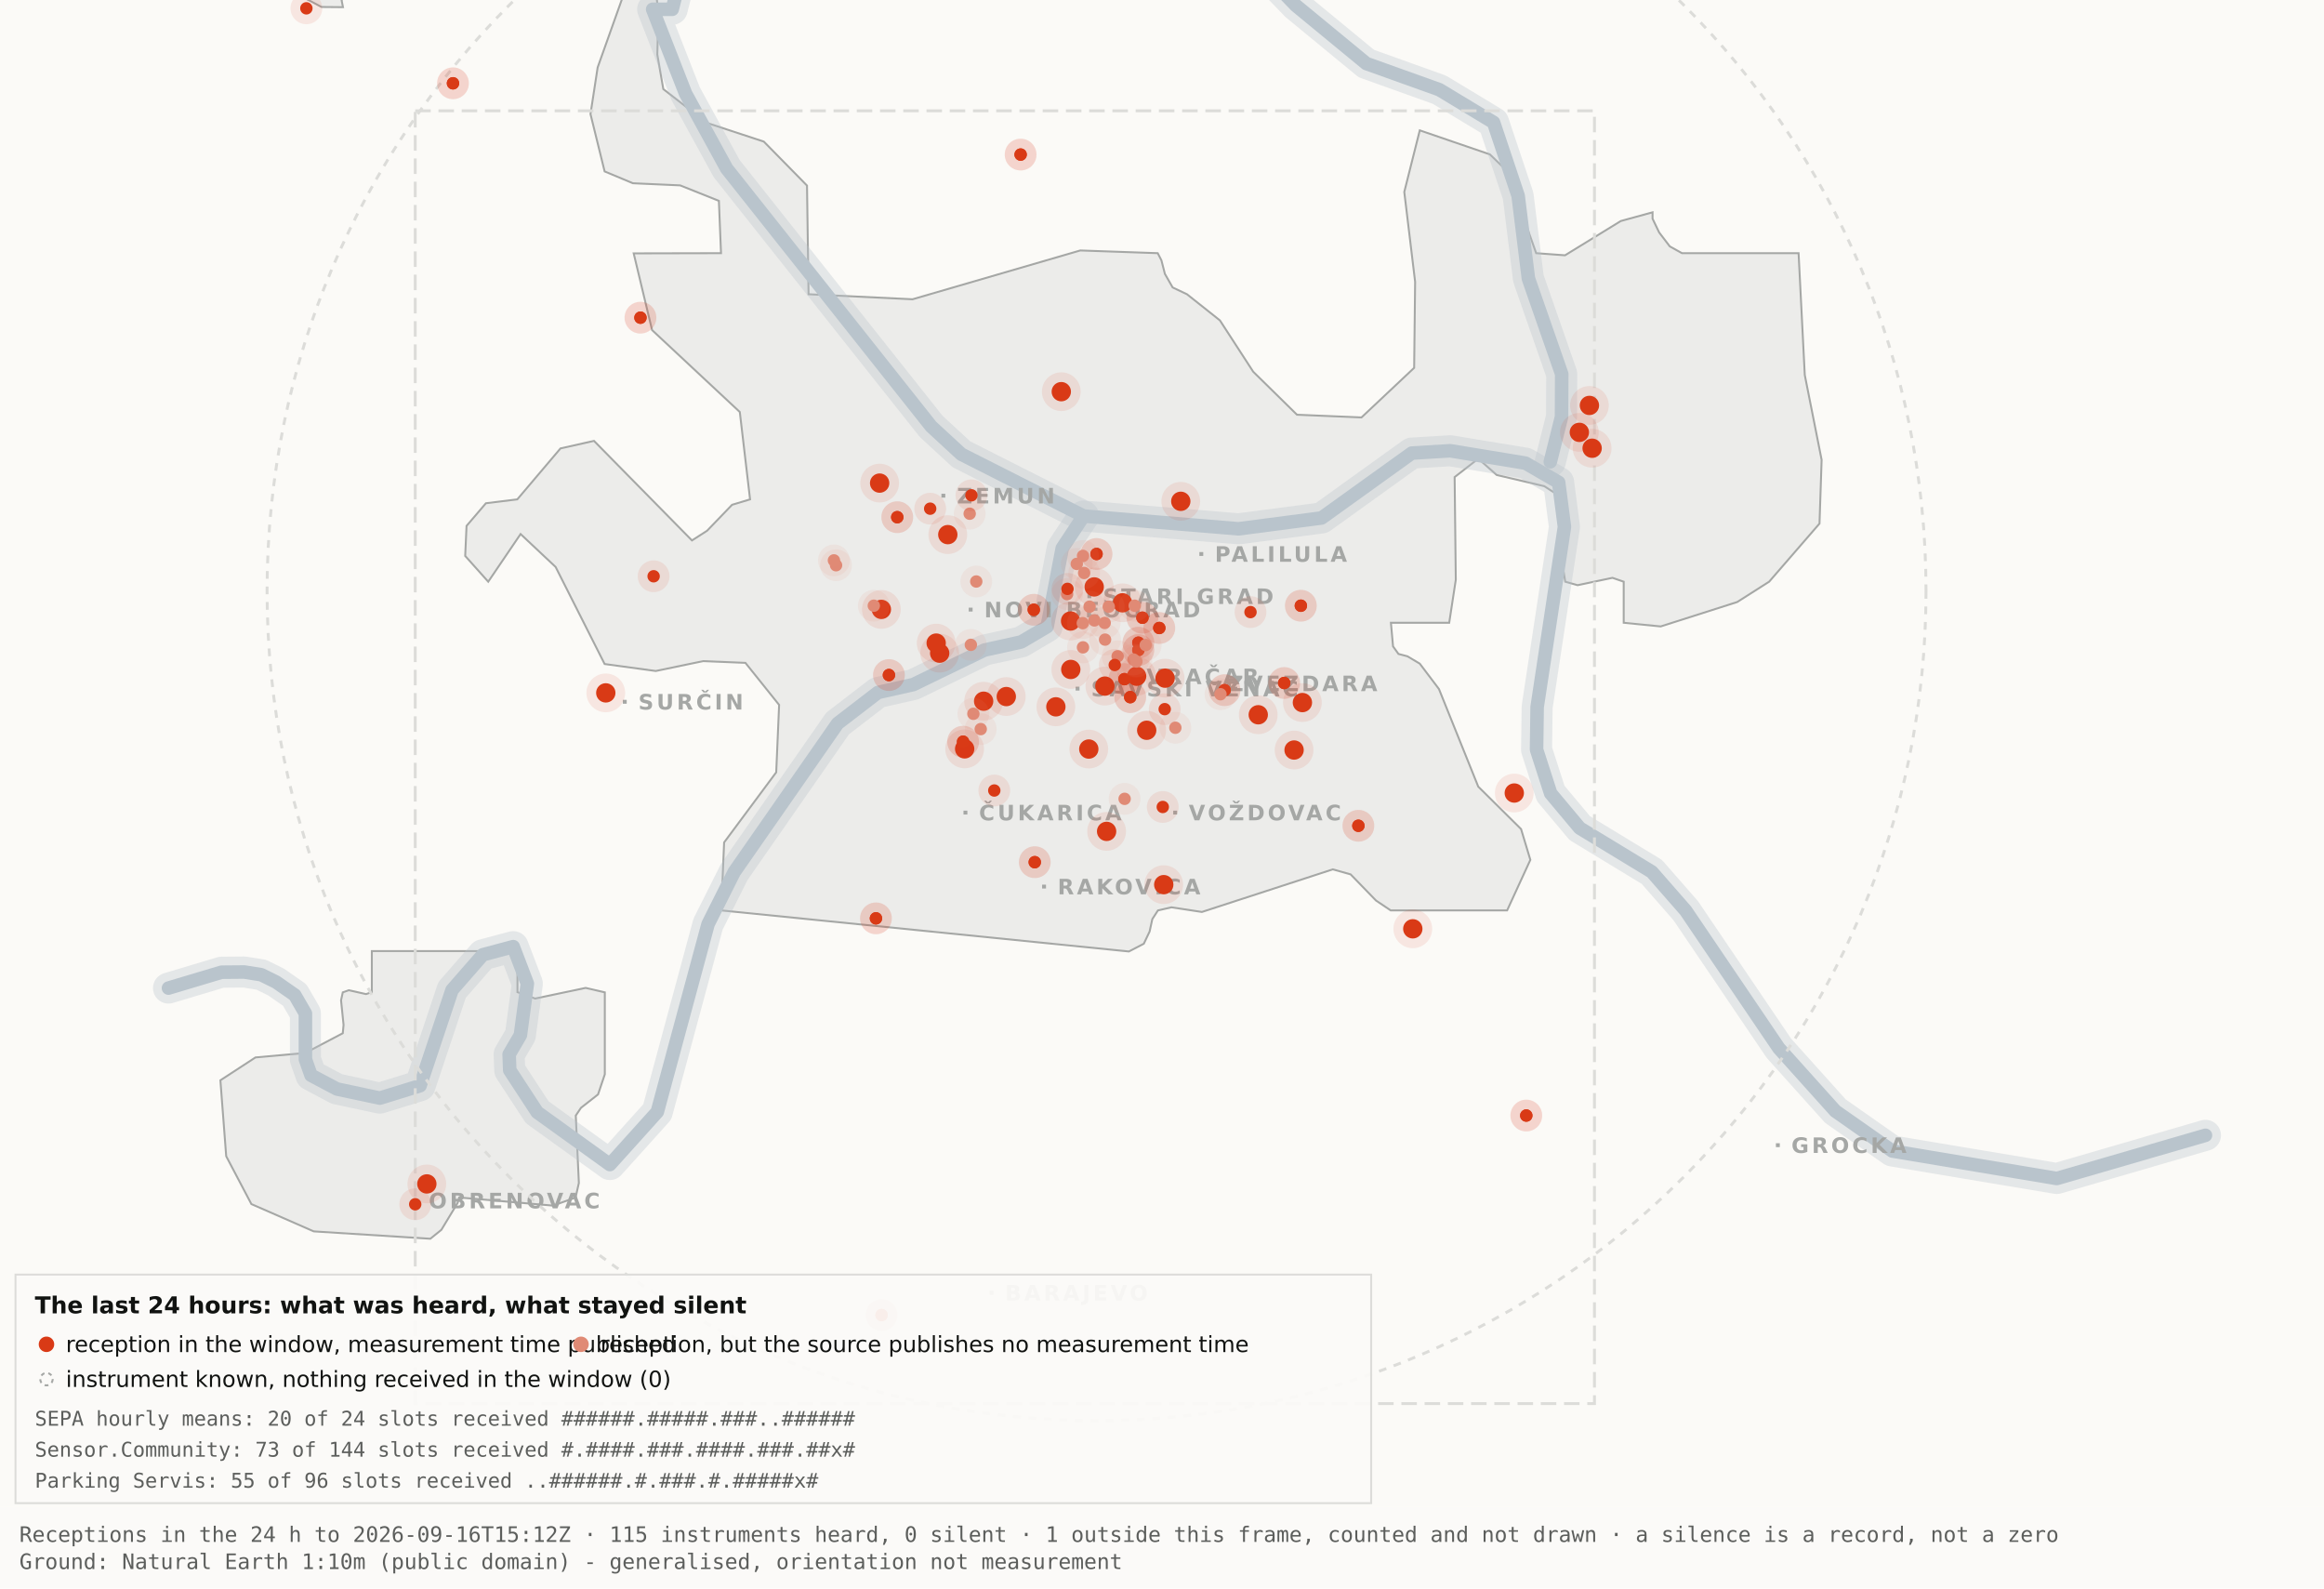
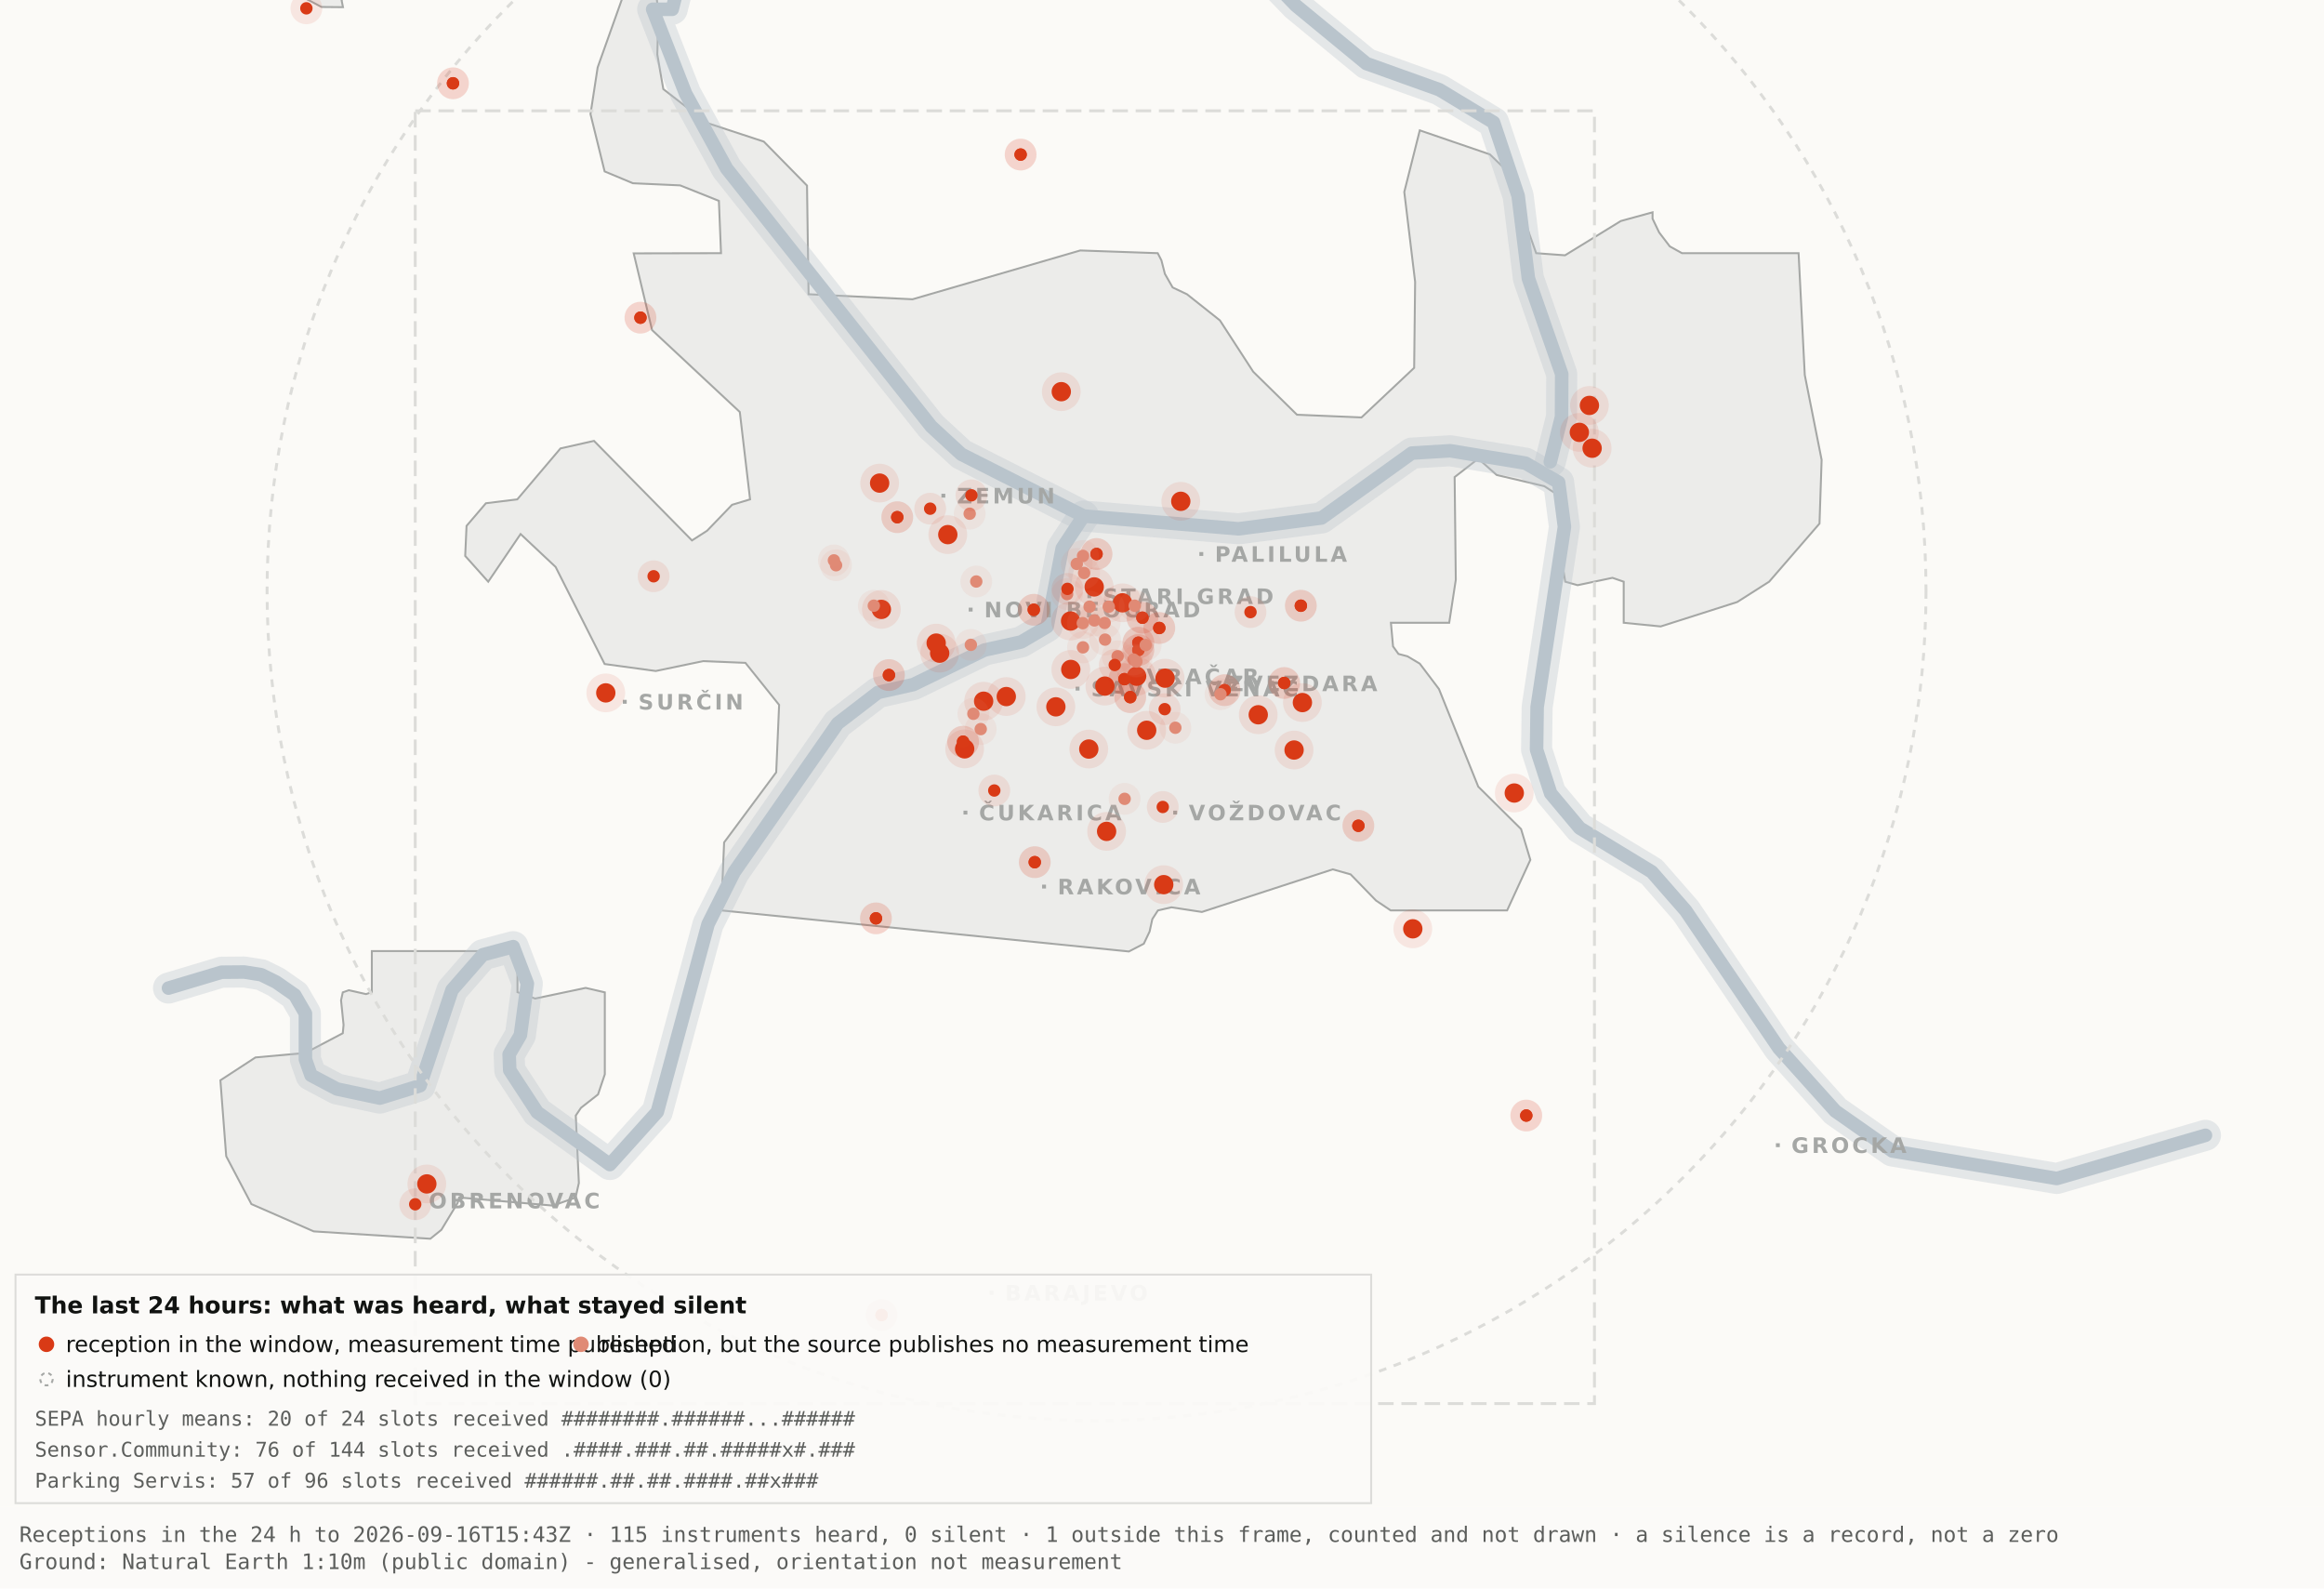
<svg xmlns="http://www.w3.org/2000/svg" viewBox="0 0 1200 820" width="1200" height="820" role="img" aria-label="Map 3 - The last 24 hours">
  <rect x="0" y="0" width="1200" height="820" fill="#fbfaf7" />
  <path d="M192.0,-34.8 L192.1,-17.6 L189.5,-19.9 L182.4,-10.7 L176.4,0.2 L177.1,3.7 L166.0,3.6 L138.0,-11.3 L131.8,-17.6 L130.3,-34.7 L134.1,-45.9 L158.3,-76.4 L166.7,-82.3 L177.1,-81.2 L183.0,-72.1 L192.0,-34.8 Z" fill="#ececea" stroke="#a5a7a5" stroke-width="1" fill-rule="evenodd" />
  <path d="M417.5,151.9 L471.2,154.5 L557.8,129.3 L597.8,130.7 L599.7,134.4 L601.5,141.4 L605.5,148.4 L612.9,151.9 L629.9,165.4 L647.1,191.9 L669.7,214.1 L703.0,215.5 L730.2,189.9 L730.7,145.5 L725.1,99.1 L733.1,67.3 L769.3,79.7 L778.2,88.3 L793.2,130.7 L808.1,131.8 L836.9,114.1 L853.3,109.6 L853.3,112.9 L856.7,120.0 L862.2,127.2 L868.5,130.7 L928.7,130.7 L931.9,193.6 L940.6,237.4 L939.5,270.3 L913.5,300.3 L897.0,310.8 L857.5,323.4 L838.4,321.5 L838.4,300.3 L832.6,298.3 L814.6,302.1 L808.2,300.3 L806.9,292.0 L809.7,266.1 L808.2,258.0 L797.4,251.0 L772.8,245.2 L763.3,236.8 L751.1,246.3 L751.7,299.3 L748.3,321.5 L718.2,321.5 L719.3,333.7 L722.1,337.6 L726.7,338.8 L733.1,342.6 L743.0,355.7 L763.3,406.1 L785.4,428.0 L790.2,443.9 L778.2,470.0 L718.1,470.0 L710.5,464.9 L697.4,451.4 L688.2,448.8 L620.6,470.8 L604.9,468.4 L597.9,470.0 L595.0,474.5 L593.6,480.9 L590.6,487.2 L582.9,491.2 L372.4,470.0 L373.9,434.9 L400.8,398.7 L402.3,363.9 L384.9,342.2 L363.1,341.3 L338.6,346.4 L312.2,342.8 L286.9,292.7 L268.8,275.7 L252.1,300.3 L240.2,287.0 L240.9,271.5 L250.9,259.8 L267.1,257.8 L289.4,231.5 L306.7,227.6 L357.3,279.0 L365.1,274.0 L378.0,260.6 L387.3,257.8 L382.0,212.7 L336.7,170.4 L327.2,130.8 L372.3,130.7 L371.2,103.7 L351.2,95.7 L326.8,94.6 L312.2,88.5 L304.9,58.9 L308.6,34.8 L327.3,-17.7 L337.9,-11.0 L340.0,6.7 L339.4,28.1 L342.5,46.0 L364.9,63.4 L394.4,73.1 L416.7,95.8 L417.5,151.9 Z" fill="#ececea" stroke="#a5a7a5" stroke-width="1" fill-rule="evenodd" />
  <path d="M267.2,512.2 L276.3,515.5 L302.4,510.0 L312.3,512.3 L312.3,554.6 L308.8,565.0 L300.0,571.9 L297.3,575.9 L298.9,610.7 L297.2,618.2 L285.6,622.4 L237.1,618.2 L236.3,621.0 L227.9,634.9 L222.2,639.5 L162.0,635.7 L129.8,621.6 L116.8,596.9 L113.8,557.7 L131.9,545.9 L157.6,543.6 L177.0,533.4 L177.4,529.1 L176.1,516.4 L177.0,512.3 L180.1,511.2 L189.0,513.2 L192.0,512.2 L192.0,491.0 L267.2,491.0 L267.2,512.2 Z" fill="#ececea" stroke="#a5a7a5" stroke-width="1" fill-rule="evenodd" />
  <path d="M87.0,510.1 L114.4,501.9 L126.1,501.8 L134.9,503.2 L142.6,507.0 L152.2,513.7 L157.7,523.2 L157.7,546.9 L160.6,555.1 L174.0,562.2 L196.1,566.9 L216.9,560.5 L233.4,511.1 L249.3,492.9 L265.0,488.7 L272.3,507.8 L268.7,534.4 L262.9,544.3 L263.2,552.5 L277.4,574.2 L314.9,601.2 L339.4,574.0 L365.6,477.1 L379.1,450.2 L432.5,373.5 L453.3,357.5 L471.6,353.4 L508.3,335.6 L527.3,331.4 L540.7,323.5 L548.5,283.0 L559.5,266.4" fill="none" stroke="#b9c4cc" stroke-width="16" stroke-opacity="0.35" stroke-linejoin="round" stroke-linecap="round" />
  <path d="M411.7,-177.5 L426.7,-103.9 L394.7,-58.3 L355.0,-26.6 L347.1,4.8 L337.0,4.8 L354.0,48.3 L375.2,87.0 L480.8,220.1 L496.4,234.5 L559.5,266.4 L639.5,273.0 L682.4,267.4 L729.0,233.9 L748.8,232.7 L787.7,239.1 L804.8,249.0 L807.8,272.0 L793.7,365.0 L793.4,387.0 L800.7,409.6 L815.7,427.5 L852.9,450.1 L870.4,470.1 L918.5,541.1 L947.7,573.6 L977.1,594.2 L1062.0,608.4 L1138.8,586.1" fill="none" stroke="#b9c4cc" stroke-width="16" stroke-opacity="0.35" stroke-linejoin="round" stroke-linecap="round" />
  <path d="M534.0,-142.1 L558.9,-95.2 L590.2,-64.2 L638.6,-28.7 L669.2,2.9 L705.5,32.8 L743.2,46.3 L771.2,63.2 L783.9,101.1 L789.2,143.8 L806.4,193.1 L806.3,215.2 L800.5,238.4" fill="none" stroke="#b9c4cc" stroke-width="16" stroke-opacity="0.35" stroke-linejoin="round" stroke-linecap="round" />
  <path d="M87.0,510.1 L114.4,501.9 L126.1,501.8 L134.9,503.2 L142.6,507.0 L152.2,513.7 L157.7,523.2 L157.7,546.9 L160.6,555.1 L174.0,562.2 L196.1,566.9 L216.9,560.5 L233.4,511.1 L249.3,492.9 L265.0,488.7 L272.3,507.8 L268.7,534.4 L262.9,544.3 L263.2,552.5 L277.4,574.2 L314.9,601.2 L339.4,574.0 L365.6,477.1 L379.1,450.2 L432.5,373.5 L453.3,357.5 L471.6,353.4 L508.3,335.6 L527.3,331.4 L540.7,323.5 L548.5,283.0 L559.5,266.4" fill="none" stroke="#b9c4cc" stroke-width="7" stroke-opacity="1" stroke-linejoin="round" stroke-linecap="round" />
  <path d="M411.7,-177.5 L426.7,-103.9 L394.7,-58.3 L355.0,-26.6 L347.1,4.8 L337.0,4.8 L354.0,48.3 L375.2,87.0 L480.8,220.1 L496.4,234.5 L559.5,266.4 L639.5,273.0 L682.4,267.4 L729.0,233.9 L748.8,232.7 L787.7,239.1 L804.8,249.0 L807.8,272.0 L793.7,365.0 L793.4,387.0 L800.7,409.6 L815.7,427.5 L852.9,450.1 L870.4,470.1 L918.5,541.1 L947.7,573.6 L977.1,594.2 L1062.0,608.4 L1138.8,586.1" fill="none" stroke="#b9c4cc" stroke-width="7" stroke-opacity="1" stroke-linejoin="round" stroke-linecap="round" />
  <path d="M534.0,-142.1 L558.9,-95.2 L590.2,-64.2 L638.6,-28.7 L669.2,2.9 L705.5,32.8 L743.2,46.3 L771.2,63.2 L783.9,101.1 L789.2,143.8 L806.4,193.1 L806.3,215.2 L800.5,238.4" fill="none" stroke="#b9c4cc" stroke-width="7" stroke-opacity="1" stroke-linejoin="round" stroke-linecap="round" />
  <rect x="561.5" y="306.8" width="2" height="2" fill="#a5a7a5" />
  <text x="569.5" y="311.8" font-family="Carlito, DejaVu Sans, Arial, sans-serif" font-size="11" font-weight="600" letter-spacing="1.5" fill="#a5a7a5">STARI GRAD</text>
  <rect x="584.0" y="348.2" width="2" height="2" fill="#a5a7a5" />
  <text x="592.0" y="353.2" font-family="Carlito, DejaVu Sans, Arial, sans-serif" font-size="11" font-weight="600" letter-spacing="1.5" fill="#a5a7a5">VRAČAR</text>
  <rect x="555.4" y="354.5" width="2" height="2" fill="#a5a7a5" />
  <text x="563.4" y="359.5" font-family="Carlito, DejaVu Sans, Arial, sans-serif" font-size="11" font-weight="600" letter-spacing="1.5" fill="#a5a7a5">SAVSKI VENAC</text>
  <rect x="500.2" y="313.7" width="2" height="2" fill="#a5a7a5" />
  <text x="508.2" y="318.7" font-family="Carlito, DejaVu Sans, Arial, sans-serif" font-size="11" font-weight="600" letter-spacing="1.5" fill="#a5a7a5">NOVI BEOGRAD</text>
  <rect x="486.1" y="254.9" width="2" height="2" fill="#a5a7a5" />
  <text x="494.1" y="259.9" font-family="Carlito, DejaVu Sans, Arial, sans-serif" font-size="11" font-weight="600" letter-spacing="1.5" fill="#a5a7a5">ZEMUN</text>
  <rect x="619.3" y="285.0" width="2" height="2" fill="#a5a7a5" />
  <text x="627.3" y="290.0" font-family="Carlito, DejaVu Sans, Arial, sans-serif" font-size="11" font-weight="600" letter-spacing="1.5" fill="#a5a7a5">PALILULA</text>
  <rect x="626.1" y="351.8" width="2" height="2" fill="#a5a7a5" />
  <text x="634.1" y="356.8" font-family="Carlito, DejaVu Sans, Arial, sans-serif" font-size="11" font-weight="600" letter-spacing="1.5" fill="#a5a7a5">ZVEZDARA</text>
  <rect x="605.8" y="418.5" width="2" height="2" fill="#a5a7a5" />
  <text x="613.8" y="423.5" font-family="Carlito, DejaVu Sans, Arial, sans-serif" font-size="11" font-weight="600" letter-spacing="1.5" fill="#a5a7a5">VOŽDOVAC</text>
  <rect x="497.5" y="418.5" width="2" height="2" fill="#a5a7a5" />
  <text x="505.5" y="423.5" font-family="Carlito, DejaVu Sans, Arial, sans-serif" font-size="11" font-weight="600" letter-spacing="1.5" fill="#a5a7a5">ČUKARICA</text>
  <rect x="538.1" y="456.7" width="2" height="2" fill="#a5a7a5" />
  <text x="546.1" y="461.7" font-family="Carlito, DejaVu Sans, Arial, sans-serif" font-size="11" font-weight="600" letter-spacing="1.5" fill="#a5a7a5">RAKOVICA</text>
  <rect x="321.6" y="361.3" width="2" height="2" fill="#a5a7a5" />
  <text x="329.6" y="366.3" font-family="Carlito, DejaVu Sans, Arial, sans-serif" font-size="11" font-weight="600" letter-spacing="1.5" fill="#a5a7a5">SURČIN</text>
  <rect x="917.0" y="590.2" width="2" height="2" fill="#a5a7a5" />
  <text x="925.0" y="595.2" font-family="Carlito, DejaVu Sans, Arial, sans-serif" font-size="11" font-weight="600" letter-spacing="1.5" fill="#a5a7a5">GROCKA</text>
  <rect x="213.4" y="618.8" width="2" height="2" fill="#a5a7a5" />
  <text x="221.4" y="623.8" font-family="Carlito, DejaVu Sans, Arial, sans-serif" font-size="11" font-weight="600" letter-spacing="1.5" fill="#a5a7a5">OBRENOVAC</text>
  <rect x="511.0" y="666.4" width="2" height="2" fill="#a5a7a5" />
  <text x="519.0" y="671.4" font-family="Carlito, DejaVu Sans, Arial, sans-serif" font-size="11" font-weight="600" letter-spacing="1.5" fill="#a5a7a5">BARAJEVO</text>
  <rect x="727.5" y="876.2" width="2" height="2" fill="#a5a7a5" />
  <text x="735.5" y="881.2" font-family="Carlito, DejaVu Sans, Arial, sans-serif" font-size="11" font-weight="600" letter-spacing="1.5" fill="#a5a7a5">SOPOT</text>
  <circle cx="566.2" cy="305.1" r="428.3" fill="none" stroke="#dcdcd9" stroke-width="1.5" stroke-dasharray="4 4" />
  <rect x="214.4" y="57.2" width="608.9" height="667.4" fill="none" stroke="#dcdcd9" stroke-width="1.5" stroke-dasharray="8 4" />
  <circle cx="507.9" cy="362.0" r="10" fill="#D93A16" fill-opacity=".10" />
  <circle cx="507.9" cy="362.0" r="5" fill="#D93A16" />
  <circle cx="519.6" cy="359.6" r="10" fill="#D93A16" fill-opacity=".10" />
  <circle cx="519.6" cy="359.6" r="5" fill="#D93A16" />
  <circle cx="498.1" cy="386.6" r="10" fill="#D93A16" fill-opacity=".10" />
  <circle cx="498.1" cy="386.6" r="5" fill="#D93A16" />
  <circle cx="552.8" cy="320.6" r="10" fill="#D93A16" fill-opacity=".10" />
  <circle cx="552.8" cy="320.6" r="5" fill="#D93A16" />
  <circle cx="455.1" cy="314.6" r="10" fill="#D93A16" fill-opacity=".10" />
  <circle cx="455.1" cy="314.6" r="5" fill="#D93A16" />
  <circle cx="548.0" cy="202.2" r="10" fill="#D93A16" fill-opacity=".10" />
  <circle cx="548.0" cy="202.2" r="5" fill="#D93A16" />
  <circle cx="579.6" cy="311.2" r="10" fill="#D93A16" fill-opacity=".10" />
  <circle cx="579.6" cy="311.2" r="5" fill="#D93A16" />
  <circle cx="592.1" cy="377.0" r="10" fill="#D93A16" fill-opacity=".10" />
  <circle cx="592.1" cy="377.0" r="5" fill="#D93A16" />
  <circle cx="562.2" cy="386.7" r="10" fill="#D93A16" fill-opacity=".10" />
  <circle cx="562.2" cy="386.7" r="5" fill="#D93A16" />
  <circle cx="570.5" cy="354.2" r="10" fill="#D93A16" fill-opacity=".10" />
  <circle cx="570.5" cy="354.2" r="5" fill="#D93A16" />
  <circle cx="600.9" cy="456.7" r="10" fill="#D93A16" fill-opacity=".10" />
  <circle cx="600.9" cy="456.7" r="5" fill="#D93A16" />
  <circle cx="609.7" cy="258.8" r="10" fill="#D93A16" fill-opacity=".10" />
  <circle cx="609.7" cy="258.8" r="5" fill="#D93A16" />
  <circle cx="729.5" cy="479.5" r="10" fill="#D93A16" fill-opacity=".10" />
  <circle cx="729.5" cy="479.5" r="5" fill="#D93A16" />
  <circle cx="672.5" cy="362.7" r="10" fill="#D93A16" fill-opacity=".10" />
  <circle cx="672.5" cy="362.7" r="5" fill="#D93A16" />
  <circle cx="552.9" cy="345.6" r="10" fill="#D93A16" fill-opacity=".10" />
  <circle cx="552.9" cy="345.6" r="5" fill="#D93A16" />
  <circle cx="485.2" cy="337.2" r="10" fill="#D93A16" fill-opacity=".10" />
  <circle cx="485.2" cy="337.2" r="5" fill="#D93A16" />
  <circle cx="220.4" cy="611.2" r="10" fill="#D93A16" fill-opacity=".10" />
  <circle cx="220.4" cy="611.2" r="5" fill="#D93A16" />
  <circle cx="483.4" cy="332.0" r="10" fill="#D93A16" fill-opacity=".10" />
  <circle cx="483.4" cy="332.0" r="5" fill="#D93A16" />
  <circle cx="820.7" cy="209.3" r="10" fill="#D93A16" fill-opacity=".10" />
  <circle cx="820.7" cy="209.3" r="5" fill="#D93A16" />
  <circle cx="815.5" cy="223.2" r="10" fill="#D93A16" fill-opacity=".10" />
  <circle cx="815.5" cy="223.2" r="5" fill="#D93A16" />
  <circle cx="822.1" cy="231.4" r="10" fill="#D93A16" fill-opacity=".10" />
  <circle cx="822.1" cy="231.4" r="5" fill="#D93A16" />
  <circle cx="571.4" cy="429.2" r="10" fill="#D93A16" fill-opacity=".10" />
  <circle cx="571.4" cy="429.2" r="5" fill="#D93A16" />
  <circle cx="565.0" cy="303.0" r="10" fill="#D93A16" fill-opacity=".10" />
  <circle cx="565.0" cy="303.0" r="5" fill="#D93A16" />
  <circle cx="668.2" cy="387.2" r="10" fill="#D93A16" fill-opacity=".10" />
  <circle cx="668.2" cy="387.2" r="5" fill="#D93A16" />
  <circle cx="312.8" cy="357.7" r="10" fill="#D93A16" fill-opacity=".10" />
  <circle cx="312.8" cy="357.7" r="5" fill="#D93A16" />
  <circle cx="545.2" cy="364.9" r="10" fill="#D93A16" fill-opacity=".10" />
  <circle cx="545.2" cy="364.9" r="5" fill="#D93A16" />
  <circle cx="781.9" cy="409.4" r="10" fill="#D93A16" fill-opacity=".10" />
  <circle cx="781.9" cy="409.4" r="5" fill="#D93A16" />
  <circle cx="586.9" cy="349.1" r="10" fill="#D93A16" fill-opacity=".10" />
  <circle cx="586.9" cy="349.1" r="5" fill="#D93A16" />
  <circle cx="601.6" cy="350.1" r="10" fill="#D93A16" fill-opacity=".10" />
  <circle cx="601.6" cy="350.1" r="5" fill="#D93A16" />
  <circle cx="649.7" cy="369.0" r="10" fill="#D93A16" fill-opacity=".10" />
  <circle cx="649.7" cy="369.0" r="5" fill="#D93A16" />
  <circle cx="489.4" cy="276.0" r="10" fill="#D93A16" fill-opacity=".10" />
  <circle cx="489.4" cy="276.0" r="5" fill="#D93A16" />
  <circle cx="454.2" cy="249.4" r="10" fill="#D93A16" fill-opacity=".10" />
  <circle cx="454.2" cy="249.4" r="5" fill="#D93A16" />
  <circle cx="587.8" cy="331.8" r="8.2" fill="#D93A16" fill-opacity=".10" />
  <circle cx="587.8" cy="331.8" r="3.2" fill="#D93A16" />
  <circle cx="587.8" cy="331.8" r="8.2" fill="#D93A16" fill-opacity=".10" />
  <circle cx="587.8" cy="331.8" r="3.2" fill="#D93A16" />
  <circle cx="534.3" cy="445.1" r="8.2" fill="#D93A16" fill-opacity=".10" />
  <circle cx="534.3" cy="445.1" r="3.2" fill="#D93A16" />
  <circle cx="534.3" cy="445.1" r="8.2" fill="#D93A16" fill-opacity=".10" />
  <circle cx="534.3" cy="445.1" r="3.2" fill="#D93A16" />
  <circle cx="497.3" cy="382.9" r="8.2" fill="#D93A16" fill-opacity=".10" />
  <circle cx="497.3" cy="382.9" r="3.2" fill="#D93A16" />
  <circle cx="497.3" cy="382.9" r="8.2" fill="#D93A16" fill-opacity=".10" />
  <circle cx="497.3" cy="382.9" r="3.2" fill="#D93A16" />
  <circle cx="330.7" cy="164.0" r="8.2" fill="#D93A16" fill-opacity=".10" />
  <circle cx="330.7" cy="164.0" r="3.2" fill="#D93A16" />
  <circle cx="330.7" cy="164.0" r="8.2" fill="#D93A16" fill-opacity=".10" />
  <circle cx="330.7" cy="164.0" r="3.2" fill="#D93A16" />
  <circle cx="583.6" cy="359.9" r="8.2" fill="#D93A16" fill-opacity=".10" />
  <circle cx="583.6" cy="359.9" r="3.2" fill="#D93A16" />
  <circle cx="583.6" cy="359.9" r="8.2" fill="#D93A16" fill-opacity=".10" />
  <circle cx="583.6" cy="359.9" r="3.2" fill="#D93A16" />
  <circle cx="663.1" cy="352.6" r="8.2" fill="#D93A16" fill-opacity=".10" />
  <circle cx="663.1" cy="352.6" r="3.2" fill="#D93A16" />
  <circle cx="663.1" cy="352.6" r="8.2" fill="#D93A16" fill-opacity=".10" />
  <circle cx="663.1" cy="352.6" r="3.2" fill="#D93A16" />
  <circle cx="601.4" cy="366.1" r="8.2" fill="#D93A16" fill-opacity=".10" />
  <circle cx="601.4" cy="366.1" r="3.2" fill="#D93A16" />
  <circle cx="214.4" cy="621.7" r="8.2" fill="#D93A16" fill-opacity=".10" />
  <circle cx="214.4" cy="621.7" r="3.2" fill="#D93A16" />
  <circle cx="463.3" cy="267.0" r="8.2" fill="#D93A16" fill-opacity=".10" />
  <circle cx="463.3" cy="267.0" r="3.2" fill="#D93A16" />
  <circle cx="463.3" cy="267.0" r="8.2" fill="#D93A16" fill-opacity=".10" />
  <circle cx="463.3" cy="267.0" r="3.2" fill="#D93A16" />
  <circle cx="600.4" cy="416.6" r="8.2" fill="#D93A16" fill-opacity=".10" />
  <circle cx="600.4" cy="416.6" r="3.2" fill="#D93A16" />
  <circle cx="671.7" cy="312.7" r="8.2" fill="#D93A16" fill-opacity=".10" />
  <circle cx="671.7" cy="312.7" r="3.2" fill="#D93A16" />
  <circle cx="671.7" cy="312.7" r="8.2" fill="#D93A16" fill-opacity=".10" />
  <circle cx="671.7" cy="312.7" r="3.2" fill="#D93A16" />
  <circle cx="587.8" cy="335.6" r="8.2" fill="#D93A16" fill-opacity=".10" />
  <circle cx="587.8" cy="335.6" r="3.2" fill="#D93A16" />
  <circle cx="587.8" cy="335.6" r="8.2" fill="#D93A16" fill-opacity=".10" />
  <circle cx="587.8" cy="335.6" r="3.2" fill="#D93A16" />
  <circle cx="455.2" cy="678.9" r="8.2" fill="#D93A16" fill-opacity=".10" />
  <circle cx="455.2" cy="678.9" r="3.2" fill="#D93A16" />
  <circle cx="455.2" cy="678.9" r="8.2" fill="#D93A16" fill-opacity=".10" />
  <circle cx="455.2" cy="678.9" r="3.2" fill="#D93A16" />
  <circle cx="598.6" cy="324.2" r="8.2" fill="#D93A16" fill-opacity=".10" />
  <circle cx="598.6" cy="324.2" r="3.2" fill="#D93A16" />
  <circle cx="598.6" cy="324.2" r="8.2" fill="#D93A16" fill-opacity=".10" />
  <circle cx="598.6" cy="324.2" r="3.2" fill="#D93A16" />
  <circle cx="233.9" cy="43.0" r="8.2" fill="#D93A16" fill-opacity=".10" />
  <circle cx="233.9" cy="43.0" r="3.2" fill="#D93A16" />
  <circle cx="233.9" cy="43.0" r="8.2" fill="#D93A16" fill-opacity=".10" />
  <circle cx="233.9" cy="43.0" r="3.2" fill="#D93A16" />
  <circle cx="566.2" cy="286.0" r="8.2" fill="#D93A16" fill-opacity=".10" />
  <circle cx="566.2" cy="286.0" r="3.2" fill="#D93A16" />
  <circle cx="566.2" cy="286.0" r="8.2" fill="#D93A16" fill-opacity=".10" />
  <circle cx="566.2" cy="286.0" r="3.2" fill="#D93A16" />
  <circle cx="589.9" cy="318.9" r="8.2" fill="#D93A16" fill-opacity=".10" />
  <circle cx="589.9" cy="318.9" r="3.2" fill="#D93A16" />
  <circle cx="589.9" cy="318.9" r="8.2" fill="#D93A16" fill-opacity=".10" />
  <circle cx="589.9" cy="318.9" r="3.2" fill="#D93A16" />
  <circle cx="701.4" cy="426.3" r="8.2" fill="#D93A16" fill-opacity=".10" />
  <circle cx="701.4" cy="426.3" r="3.2" fill="#D93A16" />
  <circle cx="701.4" cy="426.3" r="8.2" fill="#D93A16" fill-opacity=".10" />
  <circle cx="701.4" cy="426.3" r="3.2" fill="#D93A16" />
  <circle cx="480.3" cy="262.6" r="8.2" fill="#D93A16" fill-opacity=".10" />
  <circle cx="480.3" cy="262.6" r="3.2" fill="#D93A16" />
  <circle cx="533.8" cy="314.8" r="8.2" fill="#D93A16" fill-opacity=".10" />
  <circle cx="533.8" cy="314.8" r="3.2" fill="#D93A16" />
  <circle cx="533.8" cy="314.8" r="8.2" fill="#D93A16" fill-opacity=".10" />
  <circle cx="533.8" cy="314.8" r="3.2" fill="#D93A16" />
  <circle cx="527.0" cy="79.8" r="8.2" fill="#D93A16" fill-opacity=".10" />
  <circle cx="527.0" cy="79.8" r="3.2" fill="#D93A16" />
  <circle cx="527.0" cy="79.8" r="8.2" fill="#D93A16" fill-opacity=".10" />
  <circle cx="527.0" cy="79.8" r="3.2" fill="#D93A16" />
  <circle cx="788.1" cy="575.9" r="8.2" fill="#D93A16" fill-opacity=".10" />
  <circle cx="788.1" cy="575.9" r="3.2" fill="#D93A16" />
  <circle cx="788.1" cy="575.9" r="8.2" fill="#D93A16" fill-opacity=".10" />
  <circle cx="788.1" cy="575.9" r="3.2" fill="#D93A16" />
  <circle cx="580.6" cy="350.6" r="8.2" fill="#D93A16" fill-opacity=".10" />
  <circle cx="580.6" cy="350.6" r="3.2" fill="#D93A16" />
  <circle cx="580.6" cy="350.6" r="8.2" fill="#D93A16" fill-opacity=".10" />
  <circle cx="580.6" cy="350.6" r="3.2" fill="#D93A16" />
  <circle cx="452.3" cy="474.1" r="8.2" fill="#D93A16" fill-opacity=".10" />
  <circle cx="452.3" cy="474.1" r="3.2" fill="#D93A16" />
  <circle cx="452.3" cy="474.1" r="8.2" fill="#D93A16" fill-opacity=".10" />
  <circle cx="452.3" cy="474.1" r="3.2" fill="#D93A16" />
  <circle cx="632.3" cy="356.3" r="8.2" fill="#D93A16" fill-opacity=".10" />
  <circle cx="632.3" cy="356.3" r="3.2" fill="#D93A16" />
  <circle cx="632.3" cy="356.3" r="8.2" fill="#D93A16" fill-opacity=".10" />
  <circle cx="632.3" cy="356.3" r="3.2" fill="#D93A16" />
  <circle cx="158.2" cy="4.3" r="8.2" fill="#D93A16" fill-opacity=".10" />
  <circle cx="158.2" cy="4.3" r="3.2" fill="#D93A16" />
  <circle cx="459.0" cy="348.5" r="8.2" fill="#D93A16" fill-opacity=".10" />
  <circle cx="459.0" cy="348.5" r="3.2" fill="#D93A16" />
  <circle cx="459.0" cy="348.5" r="8.2" fill="#D93A16" fill-opacity=".10" />
  <circle cx="459.0" cy="348.5" r="3.2" fill="#D93A16" />
  <circle cx="645.7" cy="316.0" r="8.2" fill="#D93A16" fill-opacity=".10" />
  <circle cx="645.7" cy="316.0" r="3.2" fill="#D93A16" />
  <circle cx="585.3" cy="340.5" r="8.2" fill="#e08a75" fill-opacity=".10" />
  <circle cx="585.3" cy="340.5" r="3.2" fill="#e08a75" />
  <circle cx="585.9" cy="312.7" r="8.2" fill="#e08a75" fill-opacity=".10" />
  <circle cx="585.9" cy="312.7" r="3.2" fill="#e08a75" />
  <circle cx="559.2" cy="334.2" r="8.2" fill="#e08a75" fill-opacity=".10" />
  <circle cx="559.2" cy="334.2" r="3.2" fill="#e08a75" />
  <circle cx="570.6" cy="330.2" r="8.2" fill="#e08a75" fill-opacity=".10" />
  <circle cx="570.6" cy="330.2" r="3.2" fill="#e08a75" />
  <circle cx="562.6" cy="313.2" r="8.2" fill="#e08a75" fill-opacity=".10" />
  <circle cx="562.6" cy="313.2" r="3.2" fill="#e08a75" />
  <circle cx="500.7" cy="265.2" r="8.2" fill="#e08a75" fill-opacity=".10" />
  <circle cx="500.7" cy="265.2" r="3.2" fill="#e08a75" />
  <circle cx="570.4" cy="321.6" r="8.2" fill="#e08a75" fill-opacity=".10" />
  <circle cx="570.4" cy="321.6" r="3.2" fill="#e08a75" />
  <circle cx="591.6" cy="333.0" r="8.2" fill="#e08a75" fill-opacity=".10" />
  <circle cx="591.6" cy="333.0" r="3.2" fill="#e08a75" />
  <circle cx="565.1" cy="320.3" r="8.2" fill="#e08a75" fill-opacity=".10" />
  <circle cx="565.1" cy="320.3" r="3.2" fill="#e08a75" />
  <circle cx="502.6" cy="368.5" r="8.2" fill="#e08a75" fill-opacity=".10" />
  <circle cx="502.6" cy="368.5" r="3.2" fill="#e08a75" />
  <circle cx="501.3" cy="332.9" r="8.2" fill="#e08a75" fill-opacity=".10" />
  <circle cx="501.3" cy="332.9" r="3.2" fill="#e08a75" />
  <circle cx="451.2" cy="312.7" r="8.2" fill="#e08a75" fill-opacity=".10" />
  <circle cx="451.2" cy="312.7" r="3.2" fill="#e08a75" />
  <circle cx="431.7" cy="291.8" r="8.2" fill="#e08a75" fill-opacity=".10" />
  <circle cx="431.7" cy="291.8" r="3.2" fill="#e08a75" />
  <circle cx="630.2" cy="358.4" r="8.2" fill="#e08a75" fill-opacity=".10" />
  <circle cx="630.2" cy="358.4" r="3.2" fill="#e08a75" />
  <circle cx="551.0" cy="306.7" r="8.2" fill="#e08a75" fill-opacity=".10" />
  <circle cx="551.0" cy="306.7" r="3.2" fill="#e08a75" />
  <circle cx="559.8" cy="295.8" r="8.2" fill="#e08a75" fill-opacity=".10" />
  <circle cx="559.8" cy="295.8" r="3.2" fill="#e08a75" />
  <circle cx="559.1" cy="321.7" r="8.2" fill="#e08a75" fill-opacity=".10" />
  <circle cx="559.1" cy="321.7" r="3.2" fill="#e08a75" />
  <circle cx="606.9" cy="375.7" r="8.2" fill="#e08a75" fill-opacity=".10" />
  <circle cx="606.9" cy="375.7" r="3.2" fill="#e08a75" />
  <circle cx="430.6" cy="289.3" r="8.2" fill="#e08a75" fill-opacity=".10" />
  <circle cx="430.6" cy="289.3" r="3.2" fill="#e08a75" />
  <circle cx="559.2" cy="287.0" r="8.2" fill="#e08a75" fill-opacity=".10" />
  <circle cx="559.2" cy="287.0" r="3.2" fill="#e08a75" />
  <circle cx="504.1" cy="300.2" r="8.2" fill="#e08a75" fill-opacity=".10" />
  <circle cx="504.1" cy="300.2" r="3.2" fill="#e08a75" />
  <circle cx="572.5" cy="313.2" r="8.2" fill="#e08a75" fill-opacity=".10" />
  <circle cx="572.5" cy="313.2" r="3.2" fill="#e08a75" />
  <circle cx="577.1" cy="338.8" r="8.2" fill="#e08a75" fill-opacity=".10" />
  <circle cx="577.1" cy="338.8" r="3.2" fill="#e08a75" />
  <circle cx="580.7" cy="412.4" r="8.2" fill="#e08a75" fill-opacity=".10" />
  <circle cx="580.7" cy="412.4" r="3.2" fill="#e08a75" />
  <circle cx="556.0" cy="291.1" r="8.2" fill="#e08a75" fill-opacity=".10" />
  <circle cx="556.0" cy="291.1" r="3.2" fill="#e08a75" />
  <circle cx="586.8" cy="341.5" r="8.2" fill="#e08a75" fill-opacity=".10" />
  <circle cx="586.8" cy="341.5" r="3.2" fill="#e08a75" />
  <circle cx="506.4" cy="376.4" r="8.2" fill="#e08a75" fill-opacity=".10" />
  <circle cx="506.4" cy="376.4" r="3.2" fill="#e08a75" />
  <circle cx="575.6" cy="343.3" r="8.2" fill="#D93A16" fill-opacity=".10" />
  <circle cx="575.6" cy="343.3" r="3.2" fill="#D93A16" />
  <circle cx="513.4" cy="408.1" r="8.2" fill="#D93A16" fill-opacity=".10" />
  <circle cx="513.4" cy="408.1" r="3.2" fill="#D93A16" />
  <circle cx="337.5" cy="297.5" r="8.2" fill="#D93A16" fill-opacity=".10" />
  <circle cx="337.5" cy="297.5" r="3.2" fill="#D93A16" />
  <circle cx="551.2" cy="304.0" r="8.2" fill="#D93A16" fill-opacity=".10" />
  <circle cx="551.2" cy="304.0" r="3.2" fill="#D93A16" />
  <circle cx="501.6" cy="255.7" r="8.2" fill="#D93A16" fill-opacity=".10" />
  <circle cx="501.6" cy="255.7" r="3.2" fill="#D93A16" />
  <g transform="translate(0 650)">
    <rect x="8" y="8" width="700" height="118" fill="#fbfaf7" fill-opacity=".94" stroke="#dcdcd9" />
    <text x="18" y="28" font-family="Carlito, DejaVu Sans, Arial, sans-serif" font-size="12" font-weight="700" fill="#111311">The last 24 hours: what was heard, what stayed silent</text>
    <circle cx="24" cy="44" r="4" fill="#D93A16" />
    <text x="34" y="48" font-family="Carlito, DejaVu Sans, Arial, sans-serif" font-size="11.5" fill="#111311">reception in the window, measurement time published</text>
    <circle cx="300" cy="44" r="4" fill="#e08a75" />
    <text x="310" y="48" font-family="Carlito, DejaVu Sans, Arial, sans-serif" font-size="11.5" fill="#111311">reception, but the source publishes no measurement time</text>
    <circle cx="24" cy="62" r="3.2" fill="none" stroke="#a5a7a5" stroke-dasharray="2 2" />
    <text x="34" y="66" font-family="Carlito, DejaVu Sans, Arial, sans-serif" font-size="11.5" fill="#111311">instrument known, nothing received in the window (0)</text>
-     <text x="18" y="86" font-family="DejaVu Sans Mono, Menlo, monospace" font-size="10.5" fill="#5c5e5c">SEPA hourly means: 20 of 24 slots received  ######.#####.###..######</text>
-     <text x="18" y="102" font-family="DejaVu Sans Mono, Menlo, monospace" font-size="10.5" fill="#5c5e5c">Sensor.Community: 73 of 144 slots received  #.####.###.####.###.##x#</text>
-     <text x="18" y="118" font-family="DejaVu Sans Mono, Menlo, monospace" font-size="10.5" fill="#5c5e5c">Parking Servis: 55 of 96 slots received  ..######.#.###.#.#####x#</text>
+     <text x="18" y="86" font-family="DejaVu Sans Mono, Menlo, monospace" font-size="10.5" fill="#5c5e5c">SEPA hourly means: 20 of 24 slots received  ########.######...######</text>
+     <text x="18" y="102" font-family="DejaVu Sans Mono, Menlo, monospace" font-size="10.5" fill="#5c5e5c">Sensor.Community: 76 of 144 slots received  .####.###.##.#####x#.###</text>
+     <text x="18" y="118" font-family="DejaVu Sans Mono, Menlo, monospace" font-size="10.5" fill="#5c5e5c">Parking Servis: 57 of 96 slots received  ######.##.##.####.##x###</text>
  </g>
  <rect x="0" y="778" width="1200" height="42" fill="#fbfaf7" fill-opacity=".94" />
-   <text x="10" y="796" font-family="DejaVu Sans Mono, Menlo, monospace" font-size="11" fill="#5c5e5c">Receptions in the 24 h to 2026-09-16T15:12Z  ·  115 instruments heard, 0 silent  ·  1 outside this frame, counted and not drawn  ·  a silence is a record, not a zero</text>
+   <text x="10" y="796" font-family="DejaVu Sans Mono, Menlo, monospace" font-size="11" fill="#5c5e5c">Receptions in the 24 h to 2026-09-16T15:43Z  ·  115 instruments heard, 0 silent  ·  1 outside this frame, counted and not drawn  ·  a silence is a record, not a zero</text>
  <text x="10" y="810" font-family="DejaVu Sans Mono, Menlo, monospace" font-size="11" fill="#5c5e5c">Ground: Natural Earth 1:10m (public domain) - generalised, orientation not measurement</text>
</svg>
